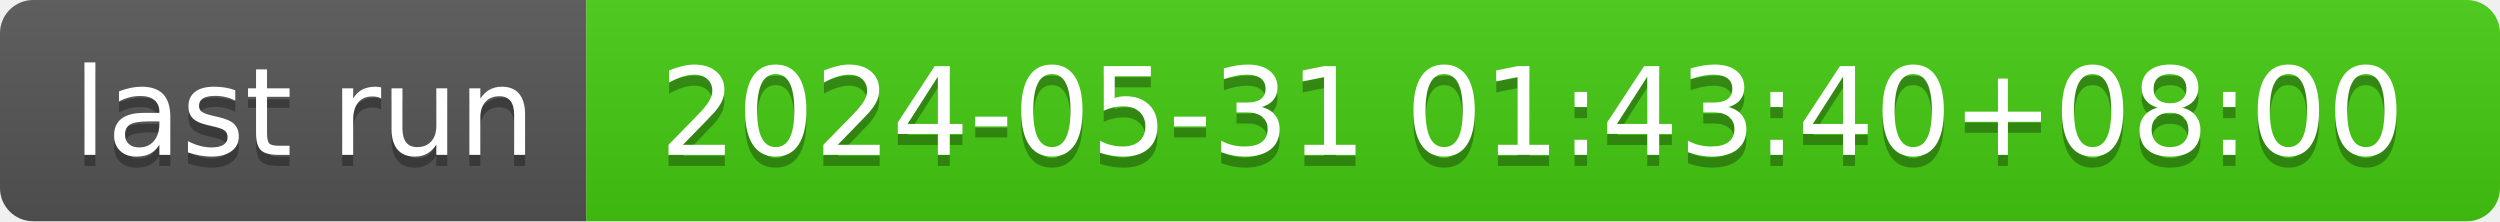
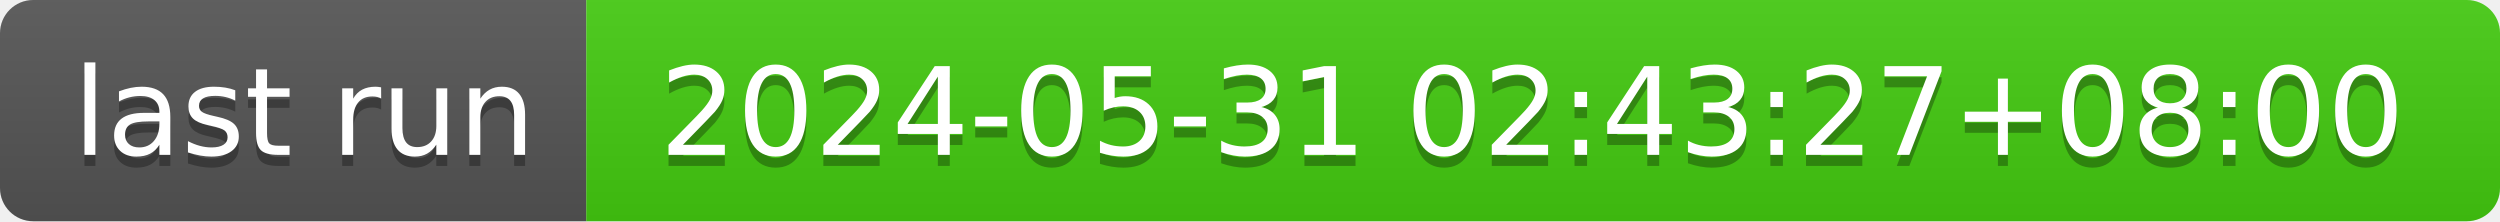
- <svg xmlns="http://www.w3.org/2000/svg" width="226" height="20" role="img" aria-label="last run: 2024-05-31 01:43:40+08:00">
+ <svg xmlns="http://www.w3.org/2000/svg" width="226" height="20" role="img" aria-label="last run: 2024-05-31 02:43:27+08:00">
  <linearGradient id="s" x2="0" y2="100%">
    <stop offset="0" stop-color="#bbb" stop-opacity=".1" />
    <stop offset="1" stop-opacity=".1" />
  </linearGradient>
  <clipPath id="r">
    <rect width="226" height="20" rx="3" fill="#fff" />
  </clipPath>
  <g clip-path="url(#r)">
    <rect width="53" height="20" fill="#555" />
    <rect x="53" width="173" height="20" fill="#4c1" />
    <rect width="226" height="20" fill="url(#s)" />
  </g>
  <g fill="#fff" text-anchor="middle" font-family="Verdana,Geneva,DejaVu Sans,sans-serif" text-rendering="geometricPrecision" font-size="110">
    <text aria-hidden="true" x="275" y="150" fill="#010101" fill-opacity=".3" transform="scale(.1)" textLength="430">last run</text>
    <text x="275" y="140" transform="scale(.1)" fill="#fff" textLength="430">last run</text>
-     <text aria-hidden="true" x="1385" y="150" fill="#010101" fill-opacity=".3" transform="scale(.1)" textLength="1630">2024-05-31 01:43:40+08:00</text>
-     <text x="1385" y="140" transform="scale(.1)" fill="#fff" textLength="1630">2024-05-31 01:43:40+08:00</text>
+     <text aria-hidden="true" x="1385" y="150" fill="#010101" fill-opacity=".3" transform="scale(.1)" textLength="1630">2024-05-31 02:43:27+08:00</text>
+     <text x="1385" y="140" transform="scale(.1)" fill="#fff" textLength="1630">2024-05-31 02:43:27+08:00</text>
  </g>
</svg>
